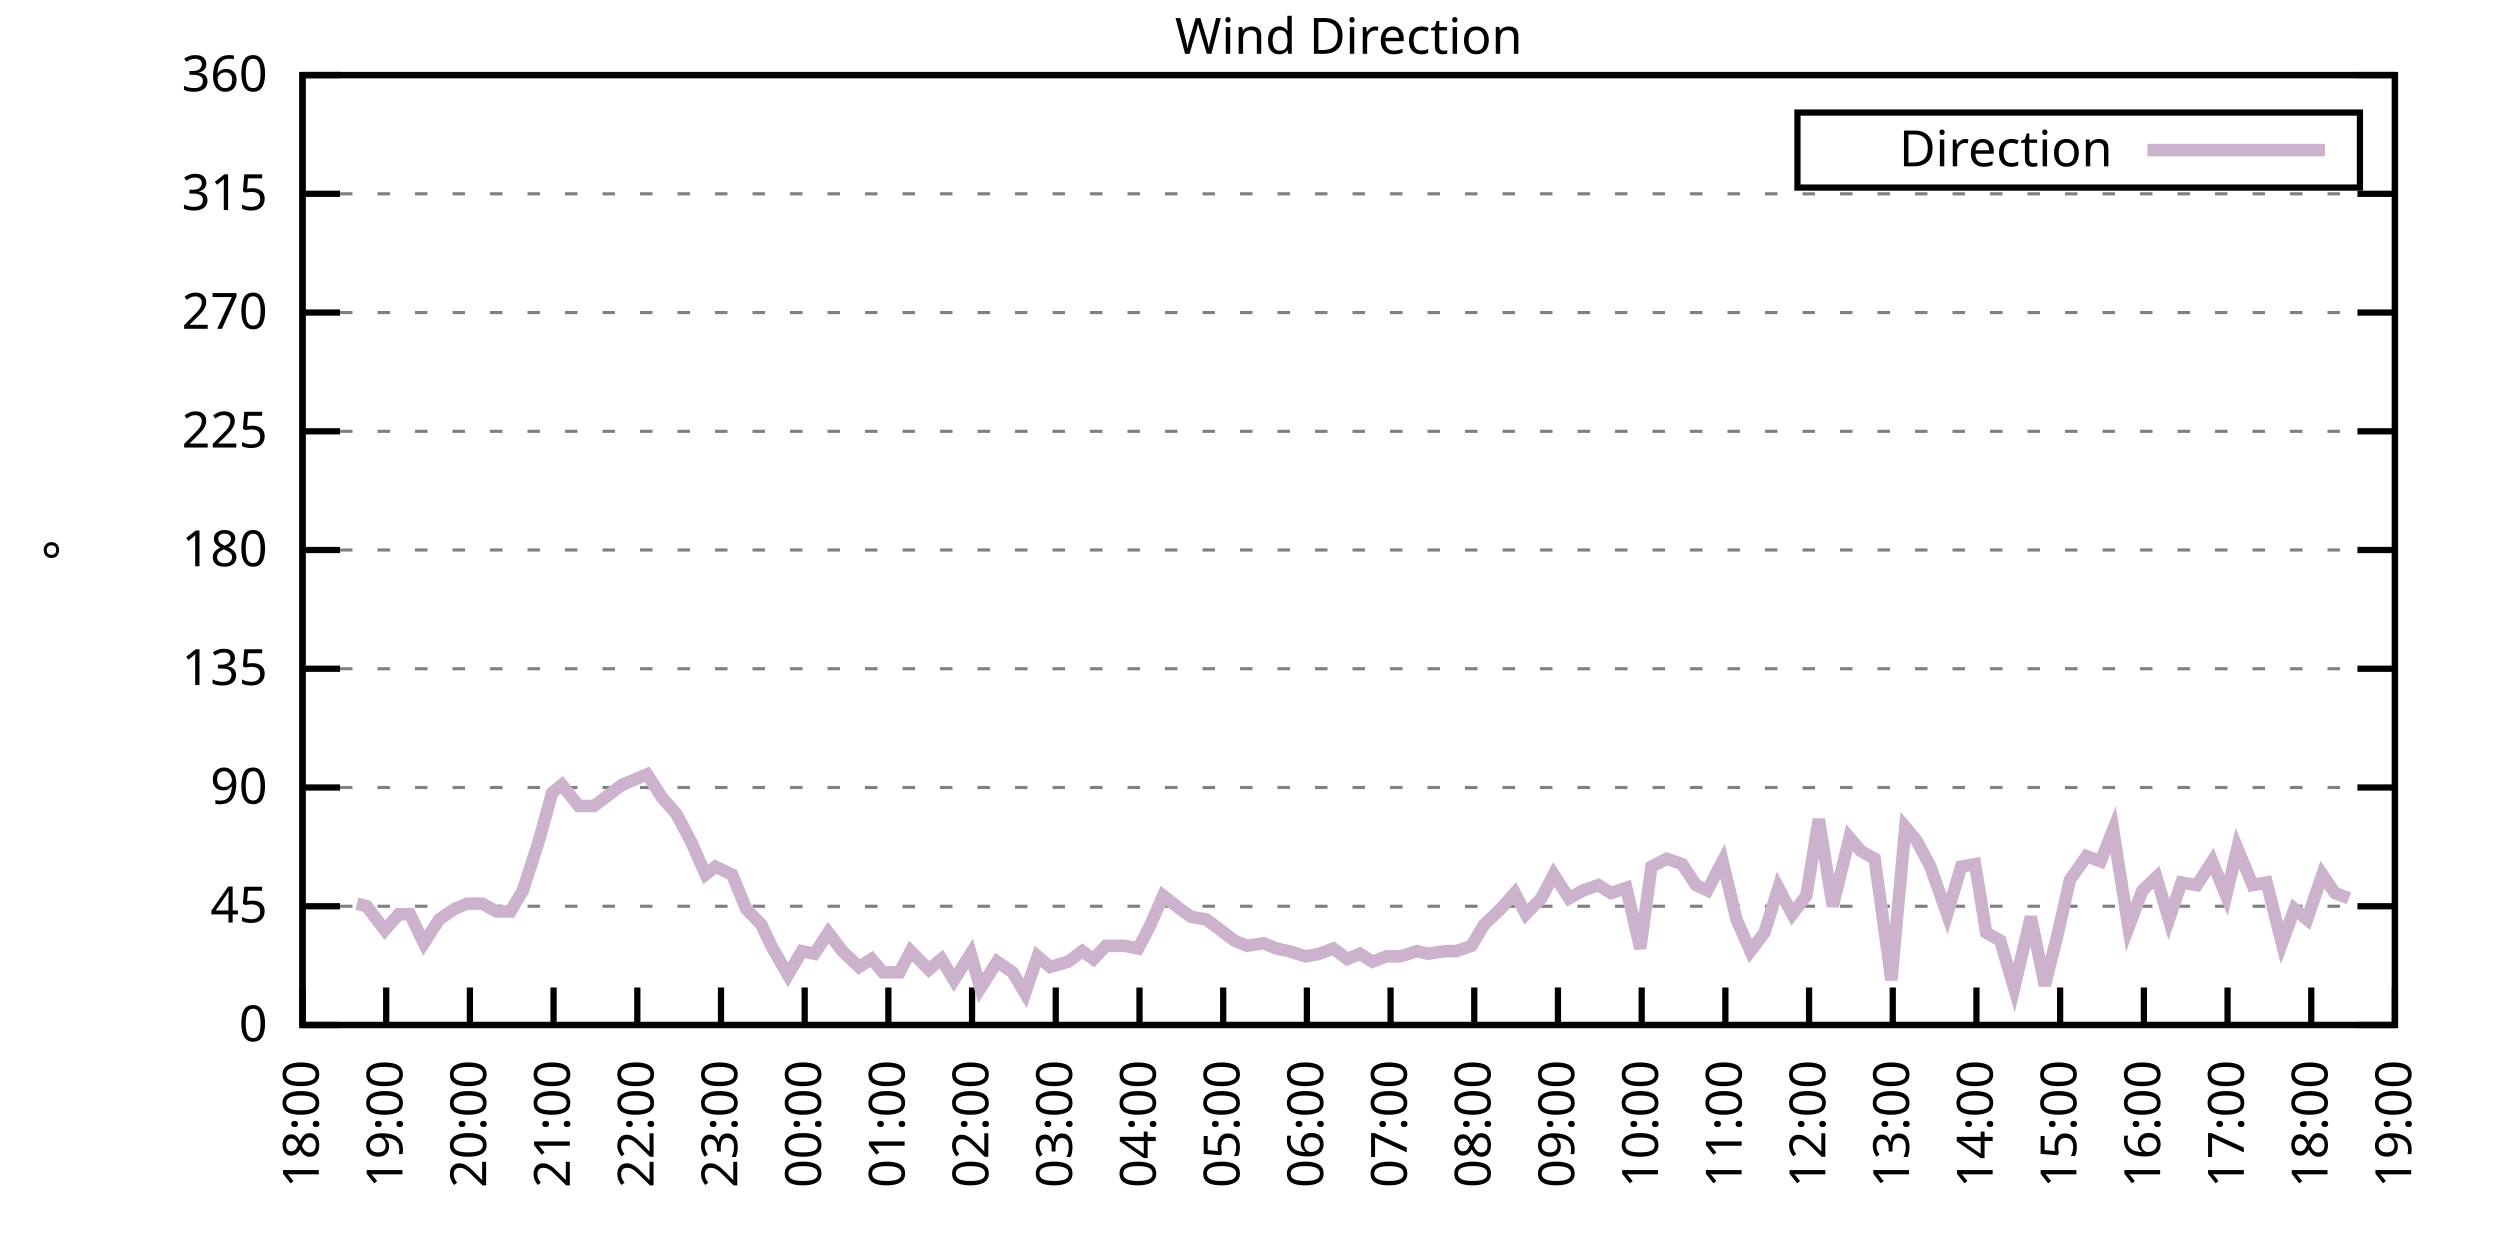
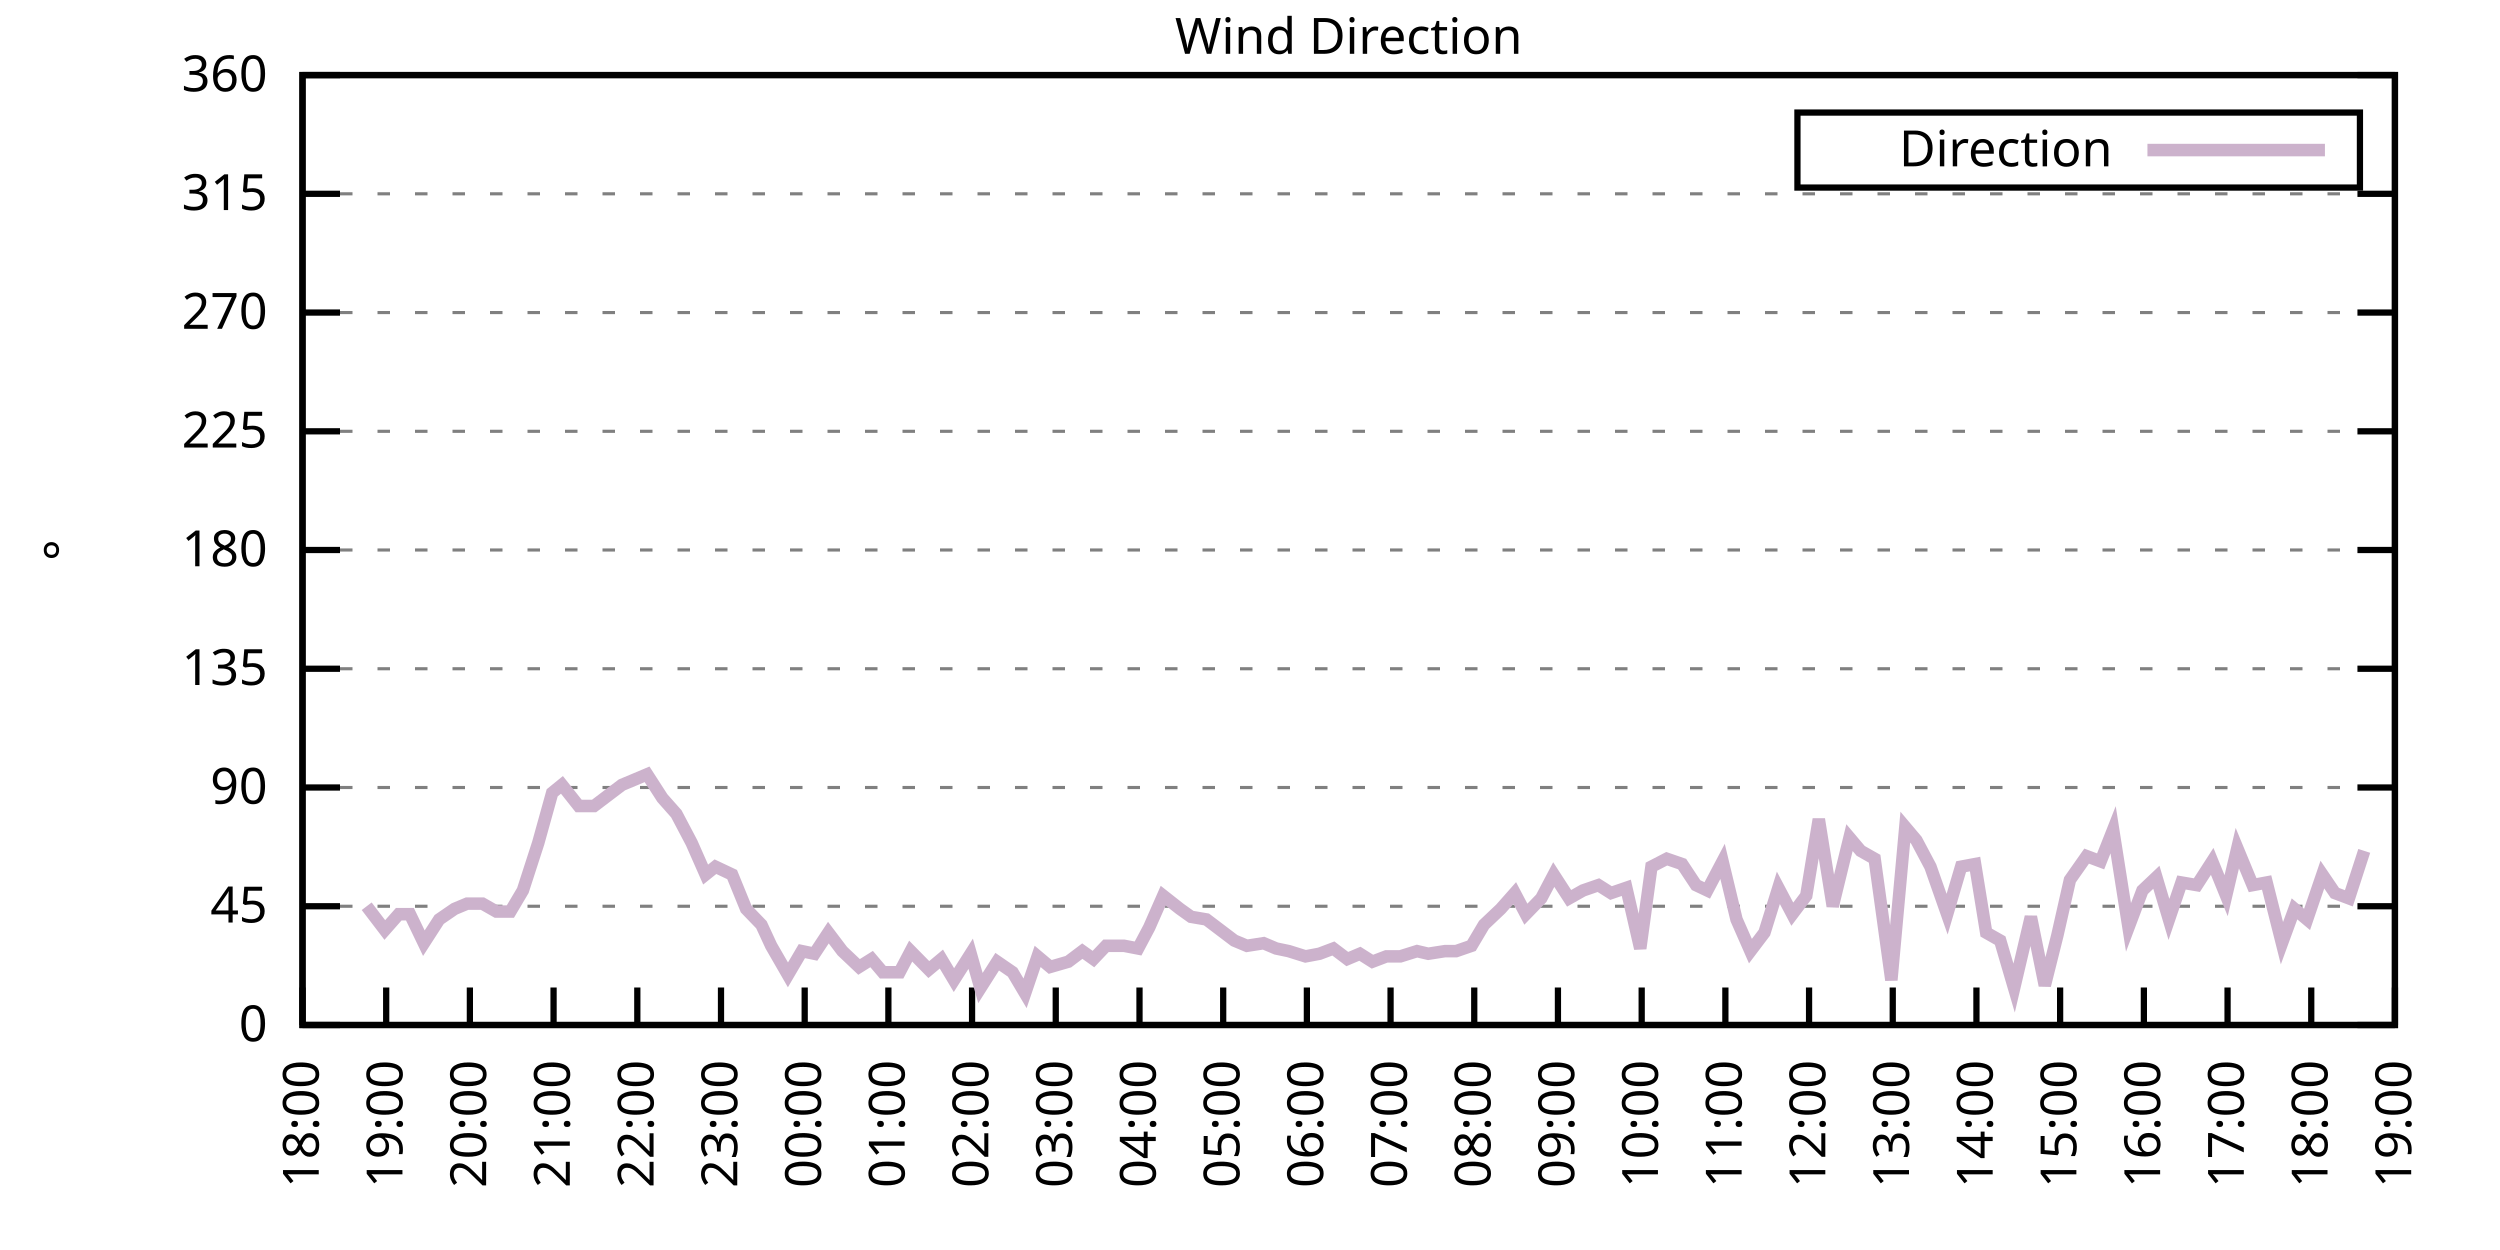
<svg xmlns="http://www.w3.org/2000/svg" xmlns:xlink="http://www.w3.org/1999/xlink" width="400" height="200" viewBox="0 0 400 200">
  <g id="gnuplot_canvas">
    <rect x="0" y="0" width="400" height="200" fill="none" />
    <defs>
      <circle id="gpDot" r="0.5" stroke-width="0.5" stroke="currentColor" />
      <path id="gpPt0" stroke-width="0.333" stroke="currentColor" d="M-1,0 h2 M0,-1 v2" />
      <path id="gpPt1" stroke-width="0.333" stroke="currentColor" d="M-1,-1 L1,1 M1,-1 L-1,1" />
      <path id="gpPt2" stroke-width="0.333" stroke="currentColor" d="M-1,0 L1,0 M0,-1 L0,1 M-1,-1 L1,1 M-1,1 L1,-1" />
      <rect id="gpPt3" stroke-width="0.333" stroke="currentColor" x="-1" y="-1" width="2" height="2" />
      <rect id="gpPt4" stroke-width="0.333" stroke="currentColor" fill="currentColor" x="-1" y="-1" width="2" height="2" />
      <circle id="gpPt5" stroke-width="0.333" stroke="currentColor" cx="0" cy="0" r="1" />
      <use xlink:href="#gpPt5" id="gpPt6" fill="currentColor" stroke="none" />
      <path id="gpPt7" stroke-width="0.333" stroke="currentColor" d="M0,-1.33 L-1.33,0.67 L1.33,0.67 z" />
      <use xlink:href="#gpPt7" id="gpPt8" fill="currentColor" stroke="none" />
      <use xlink:href="#gpPt7" id="gpPt9" stroke="currentColor" transform="rotate(180)" />
      <use xlink:href="#gpPt9" id="gpPt10" fill="currentColor" stroke="none" />
      <use xlink:href="#gpPt3" id="gpPt11" stroke="currentColor" transform="rotate(45)" />
      <use xlink:href="#gpPt11" id="gpPt12" fill="currentColor" stroke="none" />
      <path id="gpPt13" stroke-width="0.333" stroke="currentColor" d="M0,1.330 L1.265,0.411 L0.782,-1.067 L-0.782,-1.076 L-1.265,0.411 z" />
      <use xlink:href="#gpPt13" id="gpPt14" fill="currentColor" stroke="none" />
      <filter id="textbox" filterUnits="objectBoundingBox" x="0" y="0" height="1" width="1">
        <feFlood flood-color="white" flood-opacity="1" result="bgnd" />
        <feComposite in="SourceGraphic" in2="bgnd" operator="atop" />
      </filter>
      <filter id="greybox" filterUnits="objectBoundingBox" x="0" y="0" height="1" width="1">
        <feFlood flood-color="lightgrey" flood-opacity="1" result="grey" />
        <feComposite in="SourceGraphic" in2="grey" operator="atop" />
      </filter>
    </defs>
    <g fill="none" color="white" stroke="currentColor" stroke-width="1.00" stroke-linecap="butt" stroke-linejoin="miter">
</g>
    <g fill="none" color="black" stroke="currentColor" stroke-width="1.00" stroke-linecap="butt" stroke-linejoin="miter">
      <g stroke="none" shape-rendering="crispEdges">
        <polygon fill="rgb(255, 255, 255)" points="48.40,164.00 383.18,164.00 383.18,12.02 48.40,12.02 " />
      </g>
    </g>
    <g fill="none" color="black" stroke="currentColor" stroke-width="1.00" stroke-linecap="butt" stroke-linejoin="miter">
</g>
    <g fill="none" color="black" stroke="black" stroke-width="0.50" stroke-linecap="butt" stroke-linejoin="miter">
</g>
    <g fill="none" color="gray" stroke="currentColor" stroke-width="0.50" stroke-linecap="butt" stroke-linejoin="miter">
      <path stroke="gray" stroke-dasharray="2,4" class="gridline" d="M48.40,164.00 L383.19,164.00  " />
    </g>
    <g fill="none" color="gray" stroke="gray" stroke-width="1.00" stroke-linecap="butt" stroke-linejoin="miter">
</g>
    <g fill="none" color="black" stroke="currentColor" stroke-width="1.00" stroke-linecap="butt" stroke-linejoin="miter">
      <path stroke="black" d="M48.40,164.00 L54.40,164.00 M383.19,164.00 L377.19,164.00  " />
      <g transform="translate(42.80,166.60)" stroke="none" fill="black" font-family="Sans" font-size="8.00" text-anchor="end">
        <text>
          <tspan font-family="Sans"> 0</tspan>
        </text>
      </g>
    </g>
    <g fill="none" color="black" stroke="currentColor" stroke-width="1.00" stroke-linecap="butt" stroke-linejoin="miter">
</g>
    <g fill="none" color="black" stroke="black" stroke-width="0.50" stroke-linecap="butt" stroke-linejoin="miter">
</g>
    <g fill="none" color="gray" stroke="currentColor" stroke-width="0.50" stroke-linecap="butt" stroke-linejoin="miter">
      <path stroke="gray" stroke-dasharray="2,4" class="gridline" d="M48.40,145.00 L383.19,145.00  " />
    </g>
    <g fill="none" color="gray" stroke="gray" stroke-width="1.00" stroke-linecap="butt" stroke-linejoin="miter">
</g>
    <g fill="none" color="black" stroke="currentColor" stroke-width="1.00" stroke-linecap="butt" stroke-linejoin="miter">
      <path stroke="black" d="M48.40,145.00 L54.40,145.00 M383.19,145.00 L377.19,145.00  " />
      <g transform="translate(42.80,147.60)" stroke="none" fill="black" font-family="Sans" font-size="8.00" text-anchor="end">
        <text>
          <tspan font-family="Sans"> 45</tspan>
        </text>
      </g>
    </g>
    <g fill="none" color="black" stroke="currentColor" stroke-width="1.00" stroke-linecap="butt" stroke-linejoin="miter">
</g>
    <g fill="none" color="black" stroke="black" stroke-width="0.50" stroke-linecap="butt" stroke-linejoin="miter">
</g>
    <g fill="none" color="gray" stroke="currentColor" stroke-width="0.50" stroke-linecap="butt" stroke-linejoin="miter">
      <path stroke="gray" stroke-dasharray="2,4" class="gridline" d="M48.40,126.00 L383.19,126.00  " />
    </g>
    <g fill="none" color="gray" stroke="gray" stroke-width="1.00" stroke-linecap="butt" stroke-linejoin="miter">
</g>
    <g fill="none" color="black" stroke="currentColor" stroke-width="1.00" stroke-linecap="butt" stroke-linejoin="miter">
      <path stroke="black" d="M48.40,126.00 L54.40,126.00 M383.19,126.00 L377.19,126.00  " />
      <g transform="translate(42.80,128.60)" stroke="none" fill="black" font-family="Sans" font-size="8.00" text-anchor="end">
        <text>
          <tspan font-family="Sans"> 90</tspan>
        </text>
      </g>
    </g>
    <g fill="none" color="black" stroke="currentColor" stroke-width="1.00" stroke-linecap="butt" stroke-linejoin="miter">
</g>
    <g fill="none" color="black" stroke="black" stroke-width="0.50" stroke-linecap="butt" stroke-linejoin="miter">
</g>
    <g fill="none" color="gray" stroke="currentColor" stroke-width="0.50" stroke-linecap="butt" stroke-linejoin="miter">
      <path stroke="gray" stroke-dasharray="2,4" class="gridline" d="M48.40,107.00 L383.19,107.00  " />
    </g>
    <g fill="none" color="gray" stroke="gray" stroke-width="1.00" stroke-linecap="butt" stroke-linejoin="miter">
</g>
    <g fill="none" color="black" stroke="currentColor" stroke-width="1.00" stroke-linecap="butt" stroke-linejoin="miter">
      <path stroke="black" d="M48.40,107.00 L54.40,107.00 M383.19,107.00 L377.19,107.00  " />
      <g transform="translate(42.80,109.60)" stroke="none" fill="black" font-family="Sans" font-size="8.00" text-anchor="end">
        <text>
          <tspan font-family="Sans"> 135</tspan>
        </text>
      </g>
    </g>
    <g fill="none" color="black" stroke="currentColor" stroke-width="1.00" stroke-linecap="butt" stroke-linejoin="miter">
</g>
    <g fill="none" color="black" stroke="black" stroke-width="0.50" stroke-linecap="butt" stroke-linejoin="miter">
</g>
    <g fill="none" color="gray" stroke="currentColor" stroke-width="0.50" stroke-linecap="butt" stroke-linejoin="miter">
      <path stroke="gray" stroke-dasharray="2,4" class="gridline" d="M48.40,88.00 L383.19,88.00  " />
    </g>
    <g fill="none" color="gray" stroke="gray" stroke-width="1.00" stroke-linecap="butt" stroke-linejoin="miter">
</g>
    <g fill="none" color="black" stroke="currentColor" stroke-width="1.00" stroke-linecap="butt" stroke-linejoin="miter">
      <path stroke="black" d="M48.40,88.00 L54.40,88.00 M383.19,88.00 L377.19,88.00  " />
      <g transform="translate(42.80,90.60)" stroke="none" fill="black" font-family="Sans" font-size="8.00" text-anchor="end">
        <text>
          <tspan font-family="Sans"> 180</tspan>
        </text>
      </g>
    </g>
    <g fill="none" color="black" stroke="currentColor" stroke-width="1.00" stroke-linecap="butt" stroke-linejoin="miter">
</g>
    <g fill="none" color="black" stroke="black" stroke-width="0.50" stroke-linecap="butt" stroke-linejoin="miter">
</g>
    <g fill="none" color="gray" stroke="currentColor" stroke-width="0.50" stroke-linecap="butt" stroke-linejoin="miter">
      <path stroke="gray" stroke-dasharray="2,4" class="gridline" d="M48.40,69.01 L383.19,69.01  " />
    </g>
    <g fill="none" color="gray" stroke="gray" stroke-width="1.00" stroke-linecap="butt" stroke-linejoin="miter">
</g>
    <g fill="none" color="black" stroke="currentColor" stroke-width="1.00" stroke-linecap="butt" stroke-linejoin="miter">
      <path stroke="black" d="M48.40,69.01 L54.40,69.01 M383.19,69.01 L377.19,69.01  " />
      <g transform="translate(42.80,71.61)" stroke="none" fill="black" font-family="Sans" font-size="8.00" text-anchor="end">
        <text>
          <tspan font-family="Sans"> 225</tspan>
        </text>
      </g>
    </g>
    <g fill="none" color="black" stroke="currentColor" stroke-width="1.00" stroke-linecap="butt" stroke-linejoin="miter">
</g>
    <g fill="none" color="black" stroke="black" stroke-width="0.50" stroke-linecap="butt" stroke-linejoin="miter">
</g>
    <g fill="none" color="gray" stroke="currentColor" stroke-width="0.50" stroke-linecap="butt" stroke-linejoin="miter">
      <path stroke="gray" stroke-dasharray="2,4" class="gridline" d="M48.40,50.01 L383.19,50.01  " />
    </g>
    <g fill="none" color="gray" stroke="gray" stroke-width="1.00" stroke-linecap="butt" stroke-linejoin="miter">
</g>
    <g fill="none" color="black" stroke="currentColor" stroke-width="1.00" stroke-linecap="butt" stroke-linejoin="miter">
      <path stroke="black" d="M48.40,50.01 L54.40,50.01 M383.19,50.01 L377.19,50.01  " />
      <g transform="translate(42.80,52.61)" stroke="none" fill="black" font-family="Sans" font-size="8.00" text-anchor="end">
        <text>
          <tspan font-family="Sans"> 270</tspan>
        </text>
      </g>
    </g>
    <g fill="none" color="black" stroke="currentColor" stroke-width="1.00" stroke-linecap="butt" stroke-linejoin="miter">
</g>
    <g fill="none" color="black" stroke="black" stroke-width="0.50" stroke-linecap="butt" stroke-linejoin="miter">
</g>
    <g fill="none" color="gray" stroke="currentColor" stroke-width="0.50" stroke-linecap="butt" stroke-linejoin="miter">
      <path stroke="gray" stroke-dasharray="2,4" class="gridline" d="M48.40,31.01 L383.19,31.01  " />
    </g>
    <g fill="none" color="gray" stroke="gray" stroke-width="1.00" stroke-linecap="butt" stroke-linejoin="miter">
</g>
    <g fill="none" color="black" stroke="currentColor" stroke-width="1.00" stroke-linecap="butt" stroke-linejoin="miter">
      <path stroke="black" d="M48.40,31.01 L54.40,31.01 M383.19,31.01 L377.19,31.01  " />
      <g transform="translate(42.80,33.61)" stroke="none" fill="black" font-family="Sans" font-size="8.00" text-anchor="end">
        <text>
          <tspan font-family="Sans"> 315</tspan>
        </text>
      </g>
    </g>
    <g fill="none" color="black" stroke="currentColor" stroke-width="1.00" stroke-linecap="butt" stroke-linejoin="miter">
</g>
    <g fill="none" color="black" stroke="black" stroke-width="0.50" stroke-linecap="butt" stroke-linejoin="miter">
</g>
    <g fill="none" color="gray" stroke="currentColor" stroke-width="0.50" stroke-linecap="butt" stroke-linejoin="miter">
      <path stroke="gray" stroke-dasharray="2,4" class="gridline" d="M48.40,12.01 L383.19,12.01  " />
    </g>
    <g fill="none" color="gray" stroke="gray" stroke-width="1.00" stroke-linecap="butt" stroke-linejoin="miter">
</g>
    <g fill="none" color="black" stroke="currentColor" stroke-width="1.00" stroke-linecap="butt" stroke-linejoin="miter">
      <path stroke="black" d="M48.40,12.01 L54.40,12.01 M383.19,12.01 L377.19,12.01  " />
      <g transform="translate(42.80,14.61)" stroke="none" fill="black" font-family="Sans" font-size="8.00" text-anchor="end">
        <text>
          <tspan font-family="Sans"> 360</tspan>
        </text>
      </g>
    </g>
    <g fill="none" color="black" stroke="currentColor" stroke-width="1.00" stroke-linecap="butt" stroke-linejoin="miter">
      <path stroke="black" d="M48.40,164.00 L48.40,158.00  " />
      <g transform="translate(51.00,169.60) rotate(270.00)" stroke="none" fill="black" font-family="Sans" font-size="8.00" text-anchor="end">
        <text>
          <tspan font-family="Sans">18:00</tspan>
        </text>
      </g>
    </g>
    <g fill="none" color="black" stroke="currentColor" stroke-width="1.00" stroke-linecap="butt" stroke-linejoin="miter">
      <path stroke="black" d="M61.79,164.00 L61.79,158.00  " />
      <g transform="translate(64.39,169.60) rotate(270.00)" stroke="none" fill="black" font-family="Sans" font-size="8.00" text-anchor="end">
        <text>
          <tspan font-family="Sans">19:00</tspan>
        </text>
      </g>
    </g>
    <g fill="none" color="black" stroke="currentColor" stroke-width="1.00" stroke-linecap="butt" stroke-linejoin="miter">
      <path stroke="black" d="M75.18,164.00 L75.18,158.00  " />
      <g transform="translate(77.78,169.60) rotate(270.00)" stroke="none" fill="black" font-family="Sans" font-size="8.00" text-anchor="end">
        <text>
          <tspan font-family="Sans">20:00</tspan>
        </text>
      </g>
    </g>
    <g fill="none" color="black" stroke="currentColor" stroke-width="1.00" stroke-linecap="butt" stroke-linejoin="miter">
      <path stroke="black" d="M88.57,164.00 L88.57,158.00  " />
      <g transform="translate(91.17,169.60) rotate(270.00)" stroke="none" fill="black" font-family="Sans" font-size="8.00" text-anchor="end">
        <text>
          <tspan font-family="Sans">21:00</tspan>
        </text>
      </g>
    </g>
    <g fill="none" color="black" stroke="currentColor" stroke-width="1.00" stroke-linecap="butt" stroke-linejoin="miter">
      <path stroke="black" d="M101.97,164.00 L101.97,158.00  " />
      <g transform="translate(104.57,169.60) rotate(270.00)" stroke="none" fill="black" font-family="Sans" font-size="8.00" text-anchor="end">
        <text>
          <tspan font-family="Sans">22:00</tspan>
        </text>
      </g>
    </g>
    <g fill="none" color="black" stroke="currentColor" stroke-width="1.00" stroke-linecap="butt" stroke-linejoin="miter">
      <path stroke="black" d="M115.36,164.00 L115.36,158.00  " />
      <g transform="translate(117.96,169.60) rotate(270.00)" stroke="none" fill="black" font-family="Sans" font-size="8.00" text-anchor="end">
        <text>
          <tspan font-family="Sans">23:00</tspan>
        </text>
      </g>
    </g>
    <g fill="none" color="black" stroke="currentColor" stroke-width="1.00" stroke-linecap="butt" stroke-linejoin="miter">
      <path stroke="black" d="M128.75,164.00 L128.75,158.00  " />
      <g transform="translate(131.35,169.60) rotate(270.00)" stroke="none" fill="black" font-family="Sans" font-size="8.00" text-anchor="end">
        <text>
          <tspan font-family="Sans">00:00</tspan>
        </text>
      </g>
    </g>
    <g fill="none" color="black" stroke="currentColor" stroke-width="1.00" stroke-linecap="butt" stroke-linejoin="miter">
      <path stroke="black" d="M142.14,164.00 L142.14,158.00  " />
      <g transform="translate(144.74,169.60) rotate(270.00)" stroke="none" fill="black" font-family="Sans" font-size="8.00" text-anchor="end">
        <text>
          <tspan font-family="Sans">01:00</tspan>
        </text>
      </g>
    </g>
    <g fill="none" color="black" stroke="currentColor" stroke-width="1.00" stroke-linecap="butt" stroke-linejoin="miter">
      <path stroke="black" d="M155.53,164.00 L155.53,158.00  " />
      <g transform="translate(158.13,169.60) rotate(270.00)" stroke="none" fill="black" font-family="Sans" font-size="8.00" text-anchor="end">
        <text>
          <tspan font-family="Sans">02:00</tspan>
        </text>
      </g>
    </g>
    <g fill="none" color="black" stroke="currentColor" stroke-width="1.00" stroke-linecap="butt" stroke-linejoin="miter">
      <path stroke="black" d="M168.92,164.00 L168.92,158.00  " />
      <g transform="translate(171.52,169.60) rotate(270.00)" stroke="none" fill="black" font-family="Sans" font-size="8.00" text-anchor="end">
        <text>
          <tspan font-family="Sans">03:00</tspan>
        </text>
      </g>
    </g>
    <g fill="none" color="black" stroke="currentColor" stroke-width="1.00" stroke-linecap="butt" stroke-linejoin="miter">
      <path stroke="black" d="M182.32,164.00 L182.32,158.00  " />
      <g transform="translate(184.92,169.60) rotate(270.00)" stroke="none" fill="black" font-family="Sans" font-size="8.00" text-anchor="end">
        <text>
          <tspan font-family="Sans">04:00</tspan>
        </text>
      </g>
    </g>
    <g fill="none" color="black" stroke="currentColor" stroke-width="1.00" stroke-linecap="butt" stroke-linejoin="miter">
      <path stroke="black" d="M195.71,164.00 L195.71,158.00  " />
      <g transform="translate(198.31,169.60) rotate(270.00)" stroke="none" fill="black" font-family="Sans" font-size="8.00" text-anchor="end">
        <text>
          <tspan font-family="Sans">05:00</tspan>
        </text>
      </g>
    </g>
    <g fill="none" color="black" stroke="currentColor" stroke-width="1.00" stroke-linecap="butt" stroke-linejoin="miter">
      <path stroke="black" d="M209.10,164.00 L209.10,158.00  " />
      <g transform="translate(211.70,169.60) rotate(270.00)" stroke="none" fill="black" font-family="Sans" font-size="8.00" text-anchor="end">
        <text>
          <tspan font-family="Sans">06:00</tspan>
        </text>
      </g>
    </g>
    <g fill="none" color="black" stroke="currentColor" stroke-width="1.00" stroke-linecap="butt" stroke-linejoin="miter">
      <path stroke="black" d="M222.49,164.00 L222.49,158.00  " />
      <g transform="translate(225.09,169.60) rotate(270.00)" stroke="none" fill="black" font-family="Sans" font-size="8.00" text-anchor="end">
        <text>
          <tspan font-family="Sans">07:00</tspan>
        </text>
      </g>
    </g>
    <g fill="none" color="black" stroke="currentColor" stroke-width="1.00" stroke-linecap="butt" stroke-linejoin="miter">
      <path stroke="black" d="M235.88,164.00 L235.88,158.00  " />
      <g transform="translate(238.48,169.60) rotate(270.00)" stroke="none" fill="black" font-family="Sans" font-size="8.00" text-anchor="end">
        <text>
          <tspan font-family="Sans">08:00</tspan>
        </text>
      </g>
    </g>
    <g fill="none" color="black" stroke="currentColor" stroke-width="1.00" stroke-linecap="butt" stroke-linejoin="miter">
      <path stroke="black" d="M249.27,164.00 L249.27,158.00  " />
      <g transform="translate(251.87,169.60) rotate(270.00)" stroke="none" fill="black" font-family="Sans" font-size="8.00" text-anchor="end">
        <text>
          <tspan font-family="Sans">09:00</tspan>
        </text>
      </g>
    </g>
    <g fill="none" color="black" stroke="currentColor" stroke-width="1.00" stroke-linecap="butt" stroke-linejoin="miter">
      <path stroke="black" d="M262.67,164.00 L262.67,158.00  " />
      <g transform="translate(265.27,169.60) rotate(270.00)" stroke="none" fill="black" font-family="Sans" font-size="8.00" text-anchor="end">
        <text>
          <tspan font-family="Sans">10:00</tspan>
        </text>
      </g>
    </g>
    <g fill="none" color="black" stroke="currentColor" stroke-width="1.00" stroke-linecap="butt" stroke-linejoin="miter">
      <path stroke="black" d="M276.06,164.00 L276.06,158.00  " />
      <g transform="translate(278.66,169.60) rotate(270.00)" stroke="none" fill="black" font-family="Sans" font-size="8.00" text-anchor="end">
        <text>
          <tspan font-family="Sans">11:00</tspan>
        </text>
      </g>
    </g>
    <g fill="none" color="black" stroke="currentColor" stroke-width="1.00" stroke-linecap="butt" stroke-linejoin="miter">
      <path stroke="black" d="M289.45,164.00 L289.45,158.00  " />
      <g transform="translate(292.05,169.60) rotate(270.00)" stroke="none" fill="black" font-family="Sans" font-size="8.00" text-anchor="end">
        <text>
          <tspan font-family="Sans">12:00</tspan>
        </text>
      </g>
    </g>
    <g fill="none" color="black" stroke="currentColor" stroke-width="1.00" stroke-linecap="butt" stroke-linejoin="miter">
      <path stroke="black" d="M302.84,164.00 L302.84,158.00  " />
      <g transform="translate(305.44,169.60) rotate(270.00)" stroke="none" fill="black" font-family="Sans" font-size="8.00" text-anchor="end">
        <text>
          <tspan font-family="Sans">13:00</tspan>
        </text>
      </g>
    </g>
    <g fill="none" color="black" stroke="currentColor" stroke-width="1.00" stroke-linecap="butt" stroke-linejoin="miter">
      <path stroke="black" d="M316.23,164.00 L316.23,158.00  " />
      <g transform="translate(318.83,169.60) rotate(270.00)" stroke="none" fill="black" font-family="Sans" font-size="8.00" text-anchor="end">
        <text>
          <tspan font-family="Sans">14:00</tspan>
        </text>
      </g>
    </g>
    <g fill="none" color="black" stroke="currentColor" stroke-width="1.00" stroke-linecap="butt" stroke-linejoin="miter">
      <path stroke="black" d="M329.62,164.00 L329.62,158.00  " />
      <g transform="translate(332.22,169.60) rotate(270.00)" stroke="none" fill="black" font-family="Sans" font-size="8.00" text-anchor="end">
        <text>
          <tspan font-family="Sans">15:00</tspan>
        </text>
      </g>
    </g>
    <g fill="none" color="black" stroke="currentColor" stroke-width="1.00" stroke-linecap="butt" stroke-linejoin="miter">
      <path stroke="black" d="M343.02,164.00 L343.02,158.00  " />
      <g transform="translate(345.62,169.60) rotate(270.00)" stroke="none" fill="black" font-family="Sans" font-size="8.00" text-anchor="end">
        <text>
          <tspan font-family="Sans">16:00</tspan>
        </text>
      </g>
    </g>
    <g fill="none" color="black" stroke="currentColor" stroke-width="1.00" stroke-linecap="butt" stroke-linejoin="miter">
      <path stroke="black" d="M356.41,164.00 L356.41,158.00  " />
      <g transform="translate(359.01,169.60) rotate(270.00)" stroke="none" fill="black" font-family="Sans" font-size="8.00" text-anchor="end">
        <text>
          <tspan font-family="Sans">17:00</tspan>
        </text>
      </g>
    </g>
    <g fill="none" color="black" stroke="currentColor" stroke-width="1.00" stroke-linecap="butt" stroke-linejoin="miter">
      <path stroke="black" d="M369.80,164.00 L369.80,158.00  " />
      <g transform="translate(372.40,169.60) rotate(270.00)" stroke="none" fill="black" font-family="Sans" font-size="8.00" text-anchor="end">
        <text>
          <tspan font-family="Sans">18:00</tspan>
        </text>
      </g>
    </g>
    <g fill="none" color="black" stroke="currentColor" stroke-width="1.00" stroke-linecap="butt" stroke-linejoin="miter">
      <path stroke="black" d="M383.19,164.00 L383.19,158.00  " />
      <g transform="translate(385.79,169.60) rotate(270.00)" stroke="none" fill="black" font-family="Sans" font-size="8.00" text-anchor="end">
        <text>
          <tspan font-family="Sans">19:00</tspan>
        </text>
      </g>
    </g>
    <g fill="none" color="black" stroke="currentColor" stroke-width="1.00" stroke-linecap="butt" stroke-linejoin="miter">
</g>
    <g fill="none" color="black" stroke="currentColor" stroke-width="1.00" stroke-linecap="butt" stroke-linejoin="miter">
      <path stroke="black" d="M48.40,12.01 L48.40,164.00 L383.19,164.00 L383.19,12.01 L48.40,12.01 Z  " />
    </g>
    <g fill="none" color="black" stroke="currentColor" stroke-width="1.00" stroke-linecap="butt" stroke-linejoin="miter">
</g>
    <g fill="none" color="black" stroke="currentColor" stroke-width="1.00" stroke-linecap="butt" stroke-linejoin="miter">
      <path stroke="black" d="M287.59,30.01 L287.59,18.01 L377.59,18.01 L377.59,30.01 L287.59,30.01 Z  " />
    </g>
    <g id="Wind_direction_plot_1">
      <g fill="none" color="white" stroke="black" stroke-width="2.00" stroke-linecap="butt" stroke-linejoin="miter">
</g>
      <g fill="none" color="black" stroke="currentColor" stroke-width="2.00" stroke-linecap="butt" stroke-linejoin="miter">
        <g transform="translate(337.99,26.61)" stroke="none" fill="black" font-family="Sans" font-size="8.00" text-anchor="end">
          <text>
            <tspan font-family="Sans">Direction</tspan>
          </text>
        </g>
      </g>
      <g fill="none" color="black" stroke="currentColor" stroke-width="2.00" stroke-linecap="butt" stroke-linejoin="miter">
-         <path stroke="rgb(204, 178, 204)" d="M343.59,24.01 L371.99,24.01 M57.10,144.58 L58.67,145.00 L61.57,148.80 L63.80,146.27 L65.59,146.27 L67.82,150.91   L70.27,147.11 L72.73,145.42 L74.74,144.58 L77.19,144.58 L79.42,145.85 L81.66,145.85 L83.66,142.47 L86.12,134.87   L88.35,126.85 L89.91,125.58 L92.59,128.96 L95.05,128.96 L97.28,127.27 L99.51,125.58 L101.52,124.74 L103.53,123.89   L105.98,127.69 L108.22,130.22 L110.67,134.87 L112.90,139.93 L114.47,138.67 L117.14,139.93 L119.38,145.42 L121.83,147.96   L123.39,151.33 L126.07,155.98 L128.30,152.18 L130.31,152.60 L132.54,149.22 L134.78,152.18 L137.45,154.71 L139.46,153.45   L141.25,155.56 L143.93,155.56 L145.71,152.18 L148.61,155.13 L150.62,153.45 L152.63,156.82 L155.31,152.60 L156.87,158.09   L159.55,153.87 L162.01,155.56 L164.01,158.93 L166.02,153.02 L168.03,154.71 L170.93,153.87 L173.17,152.18 L174.95,153.45   L176.96,151.33 L179.86,151.33 L182.09,151.76 L183.88,148.38 L186.11,143.31 L188.79,145.42 L190.57,146.69 L193.03,147.11   L195.26,148.80 L197.49,150.49 L199.50,151.33 L202.18,150.91 L204.19,151.76 L206.20,152.18 L208.88,153.02 L211.11,152.60   L213.34,151.76 L215.57,153.45 L217.58,152.60 L219.59,153.87 L221.82,153.02 L224.05,153.02 L226.73,152.18 L228.52,152.60   L231.20,152.18 L232.98,152.18 L235.44,151.33 L237.44,147.96 L240.12,145.42 L242.36,142.89 L244.14,146.27 L246.60,143.73   L248.60,139.93 L251.06,143.73 L253.29,142.47 L255.75,141.62 L257.76,142.89 L260.21,142.05 L262.44,151.76 L264.23,138.67   L266.68,137.40 L269.14,138.25 L271.37,141.62 L273.16,142.47 L275.61,137.82 L277.84,147.11 L280.07,152.18 L282.31,149.22   L284.54,142.05 L286.77,146.27 L289.00,143.31 L291.01,131.07 L293.24,145.00 L295.92,134.02 L297.71,136.14 L299.94,137.40   L302.62,156.82 L304.85,132.34 L306.63,134.45 L308.87,138.67 L311.54,146.27 L313.78,138.67 L316.01,138.25 L317.79,149.22   L320.03,150.49 L322.26,158.09 L324.94,146.69 L327.17,157.67 L329.18,149.65 L331.19,140.78 L333.86,136.98 L336.10,137.82   L338.10,132.76 L340.56,148.38 L342.79,142.47 L345.02,140.36 L347.03,147.11 L349.04,141.20 L351.50,141.62 L353.95,137.82   L356.18,143.31 L357.97,135.71 L360.42,141.62 L362.66,141.20 L365.11,150.91 L367.12,145.42 L369.13,147.11 L371.58,139.93   L373.59,142.89 L375.82,143.73  " />
+         <path stroke="rgb(204, 178, 204)" d="M343.59,24.01 L371.99,24.01 M58.67,145.00 L61.57,148.80 L63.80,146.27 L65.59,146.27 L67.82,150.91 L70.27,147.11   L72.73,145.42 L74.74,144.58 L77.19,144.58 L79.42,145.85 L81.66,145.85 L83.66,142.47 L86.12,134.87 L88.35,126.85   L89.91,125.58 L92.59,128.96 L95.05,128.96 L97.28,127.27 L99.51,125.58 L101.52,124.74 L103.53,123.89 L105.98,127.69   L108.22,130.22 L110.67,134.87 L112.90,139.93 L114.47,138.67 L117.14,139.93 L119.38,145.42 L121.83,147.96 L123.39,151.33   L126.07,155.98 L128.30,152.18 L130.31,152.60 L132.54,149.22 L134.78,152.18 L137.45,154.71 L139.46,153.45 L141.25,155.56   L143.93,155.56 L145.71,152.18 L148.61,155.13 L150.62,153.45 L152.63,156.82 L155.31,152.60 L156.87,158.09 L159.55,153.87   L162.01,155.56 L164.01,158.93 L166.02,153.02 L168.03,154.71 L170.93,153.87 L173.17,152.18 L174.95,153.45 L176.96,151.33   L179.86,151.33 L182.09,151.76 L183.88,148.38 L186.11,143.31 L188.79,145.42 L190.57,146.69 L193.03,147.11 L195.26,148.80   L197.49,150.49 L199.50,151.33 L202.18,150.91 L204.19,151.76 L206.20,152.18 L208.88,153.02 L211.11,152.60 L213.34,151.76   L215.57,153.45 L217.58,152.60 L219.59,153.87 L221.82,153.02 L224.05,153.02 L226.73,152.18 L228.52,152.60 L231.20,152.18   L232.98,152.18 L235.44,151.33 L237.44,147.96 L240.12,145.42 L242.36,142.89 L244.14,146.27 L246.60,143.73 L248.60,139.93   L251.06,143.73 L253.29,142.47 L255.75,141.62 L257.76,142.89 L260.21,142.05 L262.44,151.76 L264.23,138.67 L266.68,137.40   L269.14,138.25 L271.37,141.62 L273.16,142.47 L275.61,137.82 L277.84,147.11 L280.07,152.18 L282.31,149.22 L284.54,142.05   L286.77,146.27 L289.00,143.31 L291.01,131.07 L293.24,145.00 L295.92,134.02 L297.71,136.14 L299.94,137.40 L302.62,156.82   L304.85,132.34 L306.63,134.45 L308.87,138.67 L311.54,146.27 L313.78,138.67 L316.01,138.25 L317.79,149.22 L320.03,150.49   L322.26,158.09 L324.94,146.69 L327.17,157.67 L329.18,149.65 L331.19,140.78 L333.86,136.98 L336.10,137.82 L338.10,132.76   L340.56,148.38 L342.79,142.47 L345.02,140.36 L347.03,147.11 L349.04,141.20 L351.50,141.62 L353.95,137.82 L356.18,143.31   L357.97,135.71 L360.42,141.62 L362.66,141.20 L365.11,150.91 L367.12,145.42 L369.13,147.11 L371.58,139.93 L373.59,142.89   L375.82,143.73 L378.28,136.14  " />
      </g>
    </g>
    <g fill="none" color="black" stroke="currentColor" stroke-width="2.00" stroke-linecap="butt" stroke-linejoin="miter">
</g>
    <g fill="none" color="black" stroke="black" stroke-width="1.00" stroke-linecap="butt" stroke-linejoin="miter">
</g>
    <g fill="none" color="black" stroke="currentColor" stroke-width="1.00" stroke-linecap="butt" stroke-linejoin="miter">
      <path stroke="black" d="M48.40,12.01 L48.40,164.00 L383.19,164.00 L383.19,12.01 L48.40,12.01 Z  " />
      <g transform="translate(12.80,88.01) rotate(270.00)" stroke="none" fill="black" font-family="Sans" font-size="8.00" text-anchor="middle">
        <text>
          <tspan font-family="Sans">°</tspan>
        </text>
      </g>
    </g>
    <g fill="none" color="black" stroke="currentColor" stroke-width="1.00" stroke-linecap="butt" stroke-linejoin="miter">
</g>
    <g fill="none" color="black" stroke="currentColor" stroke-width="1.00" stroke-linecap="butt" stroke-linejoin="miter">
      <g transform="translate(215.79,8.61)" stroke="none" fill="black" font-family="Sans" font-size="8.00" text-anchor="middle">
        <text>
          <tspan font-family="Sans">Wind Direction</tspan>
        </text>
      </g>
    </g>
    <g fill="none" color="black" stroke="currentColor" stroke-width="1.00" stroke-linecap="butt" stroke-linejoin="miter">
</g>
  </g>
</svg>
